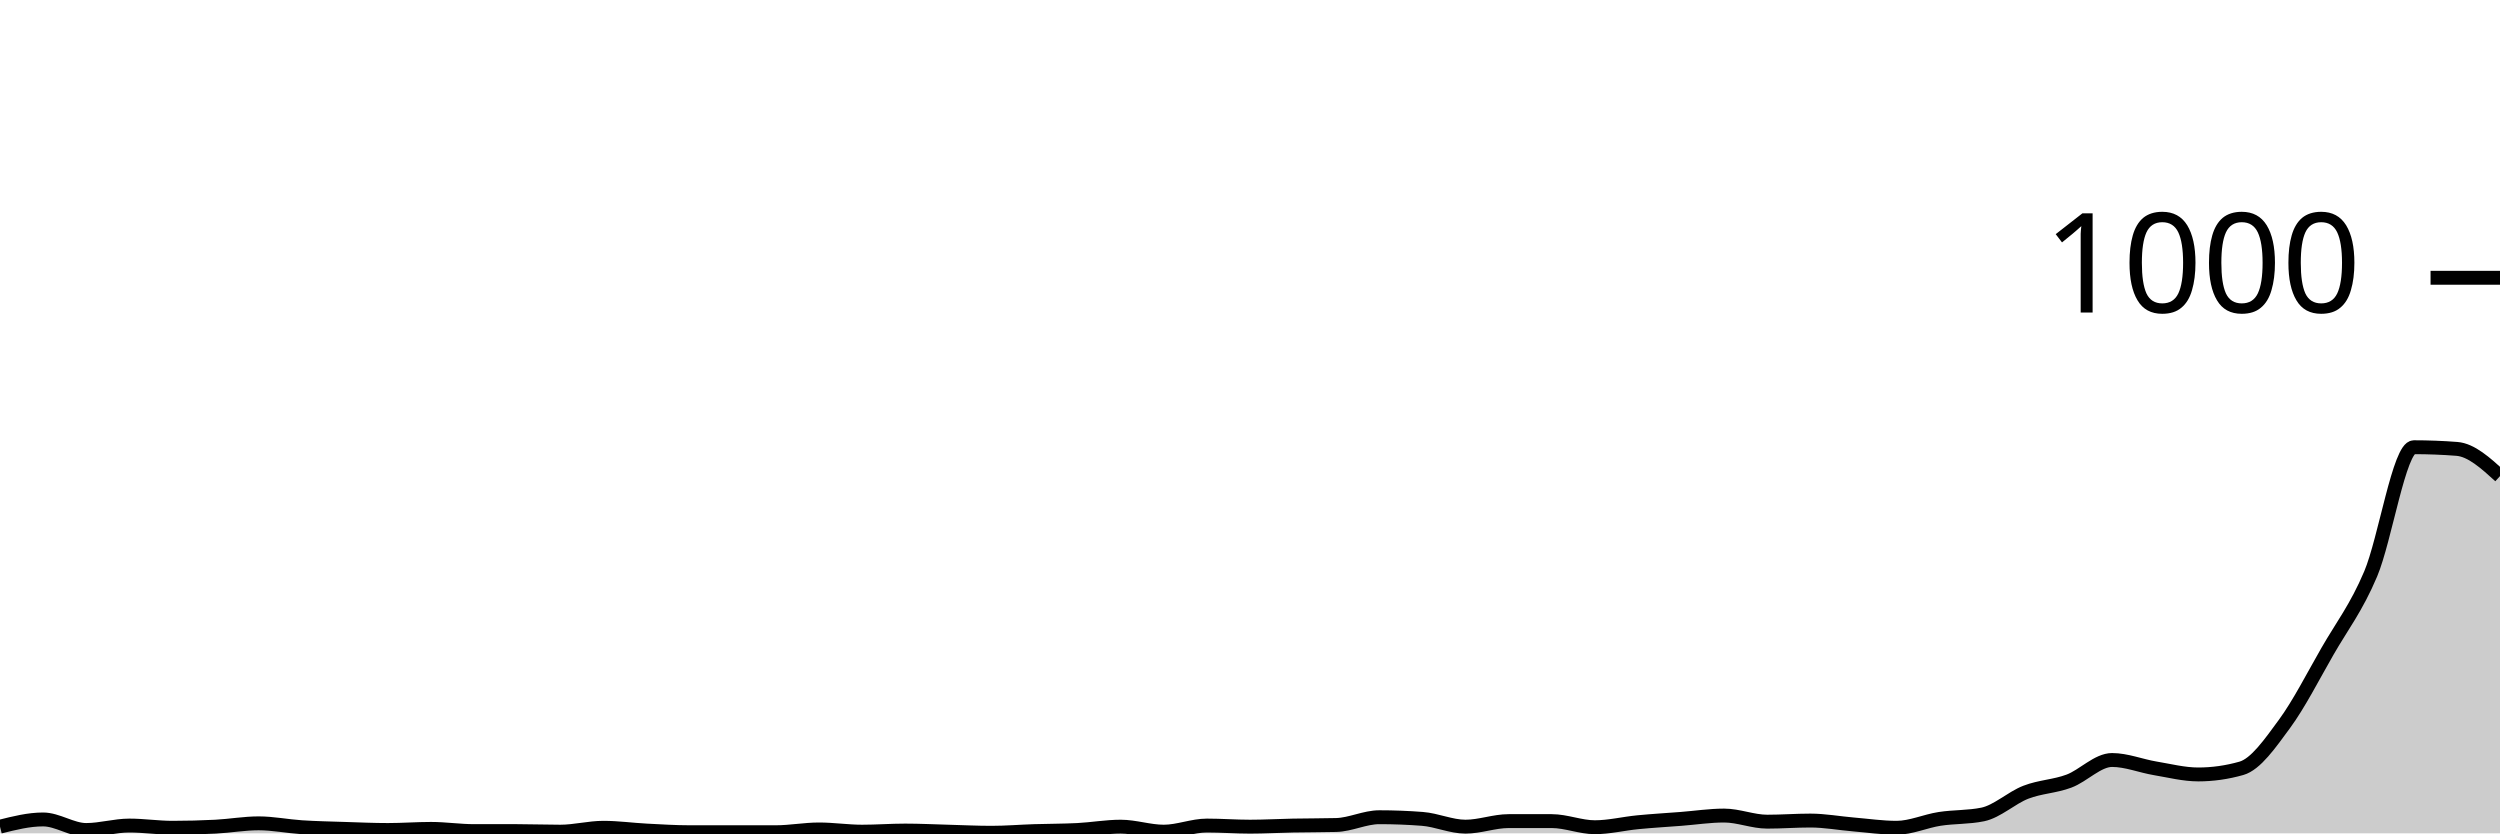
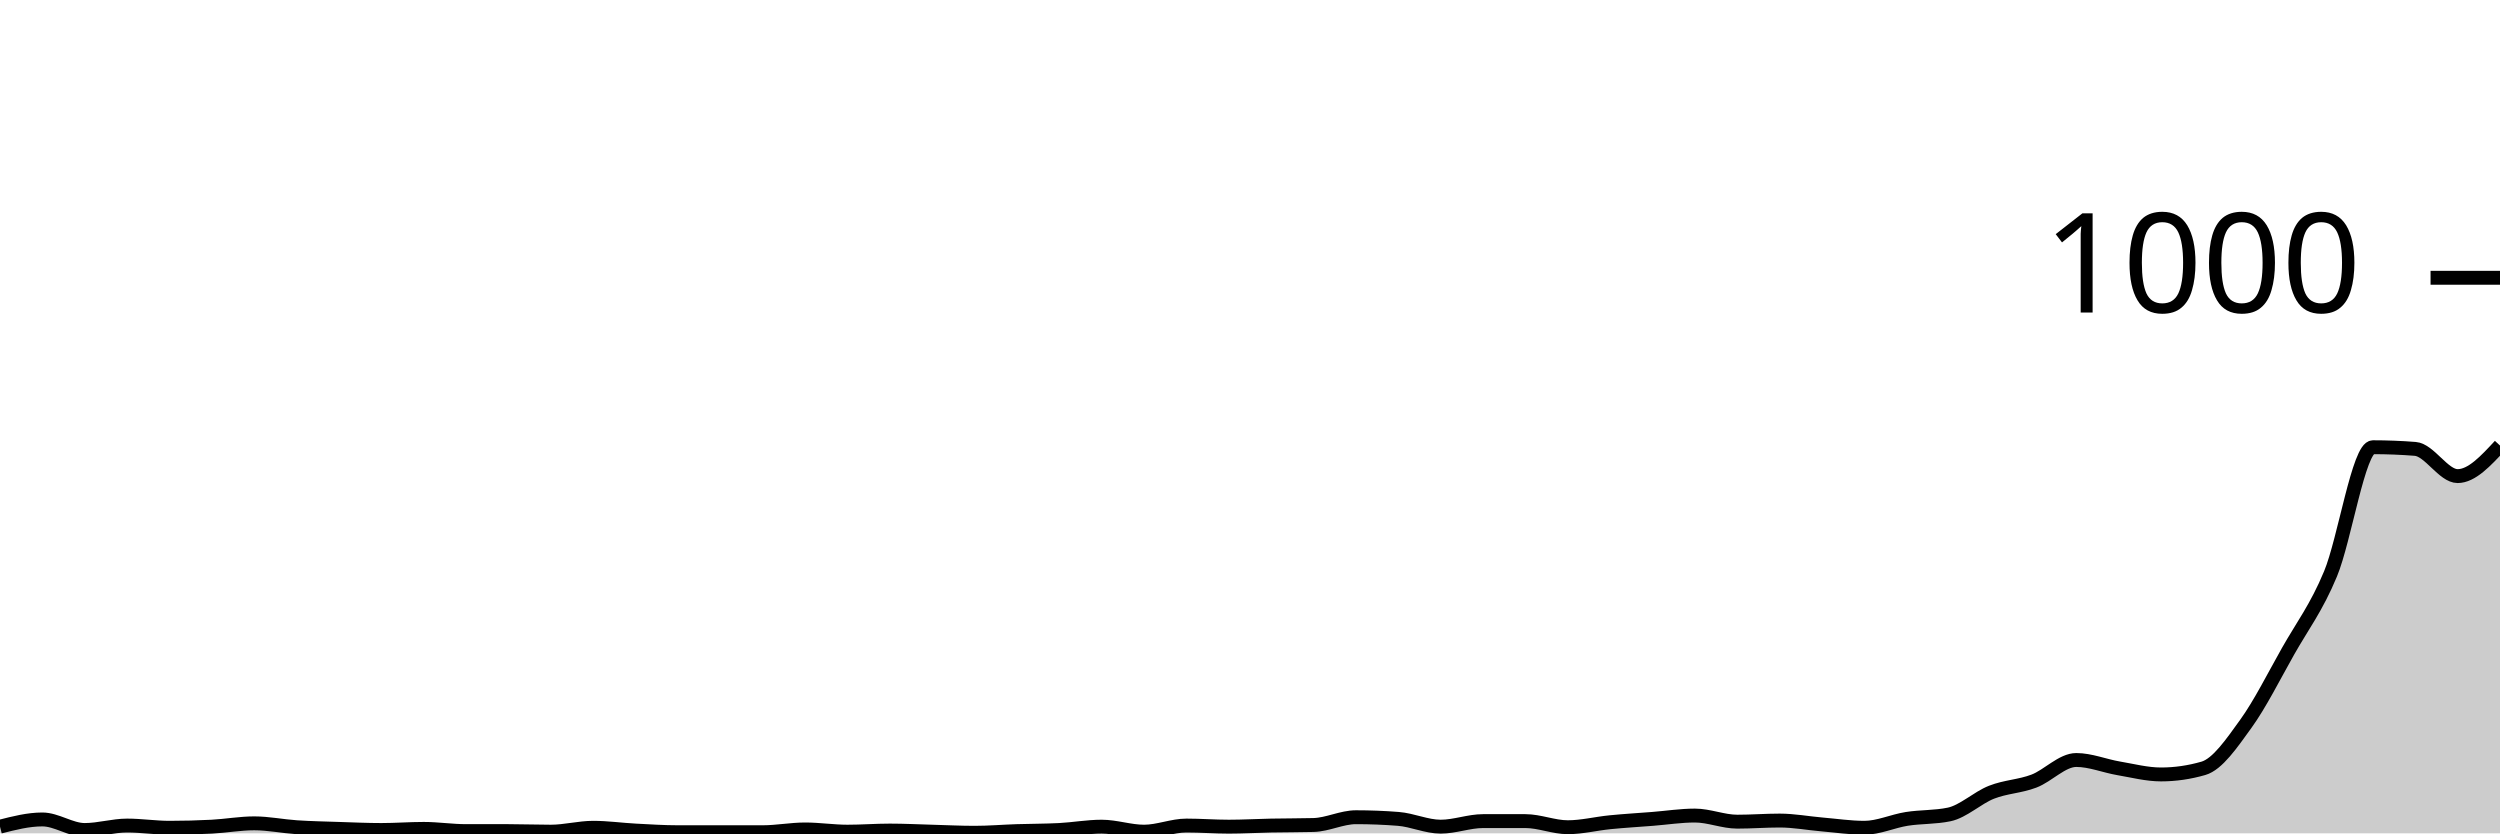
<svg xmlns="http://www.w3.org/2000/svg" viewBox="0 0 180 60">
  <g transform="translate(0,20)">
-     <path class="area" fill="rgba(0, 0, 0, 0.2)" d="M0,39.52C1.034,39.26,2.069,39,3.103,39C4.138,39,5.172,39.76,6.207,39.76C7.241,39.76,8.276,39.44,9.31,39.44C10.345,39.44,11.379,39.6,12.414,39.6C13.448,39.6,14.483,39.573,15.517,39.52C16.552,39.467,17.586,39.28,18.621,39.28C19.655,39.28,20.69,39.493,21.724,39.56C22.759,39.627,23.793,39.647,24.828,39.68C25.862,39.713,26.897,39.76,27.931,39.76C28.966,39.76,30,39.68,31.034,39.68C32.069,39.68,33.103,39.84,34.138,39.84C35.172,39.84,36.207,39.84,37.241,39.84C38.276,39.84,39.31,39.88,40.345,39.88C41.379,39.88,42.414,39.6,43.448,39.6C44.483,39.6,45.517,39.747,46.552,39.8C47.586,39.853,48.621,39.92,49.655,39.92C50.69,39.92,51.724,39.92,52.759,39.92C53.793,39.92,54.828,39.92,55.862,39.92C56.897,39.92,57.931,39.72,58.966,39.72C60,39.72,61.034,39.88,62.069,39.88C63.103,39.88,64.138,39.8,65.172,39.8C66.207,39.8,67.241,39.853,68.276,39.88C69.31,39.907,70.345,39.96,71.379,39.96C72.414,39.96,73.448,39.873,74.483,39.84C75.517,39.807,76.552,39.813,77.586,39.76C78.621,39.707,79.655,39.52,80.69,39.52C81.724,39.52,82.759,39.88,83.793,39.88C84.828,39.88,85.862,39.44,86.897,39.44C87.931,39.44,88.966,39.52,90,39.52C91.034,39.52,92.069,39.46,93.103,39.44C94.138,39.42,95.172,39.427,96.207,39.4C97.241,39.373,98.276,38.84,99.31,38.84C100.345,38.84,101.379,38.88,102.414,38.96C103.448,39.04,104.483,39.52,105.517,39.52C106.552,39.52,107.586,39.12,108.621,39.12C109.655,39.12,110.69,39.12,111.724,39.12C112.759,39.12,113.793,39.56,114.828,39.56C115.862,39.56,116.897,39.3,117.931,39.2C118.966,39.1,120,39.04,121.034,38.96C122.069,38.88,123.103,38.72,124.138,38.72C125.172,38.72,126.207,39.16,127.241,39.16C128.276,39.16,129.31,39.08,130.345,39.08C131.379,39.08,132.414,39.273,133.448,39.36C134.483,39.447,135.517,39.6,136.552,39.6C137.586,39.6,138.621,39.12,139.655,38.96C140.69,38.8,141.724,38.853,142.759,38.64C143.793,38.427,144.828,37.44,145.862,37.04C146.897,36.64,147.931,36.627,148.966,36.24C150,35.853,151.034,34.72,152.069,34.72C153.103,34.72,154.138,35.147,155.172,35.32C156.207,35.493,157.241,35.76,158.276,35.76C159.31,35.76,160.345,35.613,161.379,35.32C162.414,35.027,163.448,33.527,164.483,32.12C165.517,30.713,166.552,28.68,167.586,26.88C168.621,25.08,169.655,23.767,170.69,21.32C171.724,18.873,172.759,12.2,173.793,12.2C174.828,12.2,175.862,12.24,176.897,12.32C177.931,12.4,178.966,13.34,180,14.28L180,40C178.966,40,177.931,40,176.897,40C175.862,40,174.828,40,173.793,40C172.759,40,171.724,40,170.69,40C169.655,40,168.621,40,167.586,40C166.552,40,165.517,40,164.483,40C163.448,40,162.414,40,161.379,40C160.345,40,159.31,40,158.276,40C157.241,40,156.207,40,155.172,40C154.138,40,153.103,40,152.069,40C151.034,40,150,40,148.966,40C147.931,40,146.897,40,145.862,40C144.828,40,143.793,40,142.759,40C141.724,40,140.69,40,139.655,40C138.621,40,137.586,40,136.552,40C135.517,40,134.483,40,133.448,40C132.414,40,131.379,40,130.345,40C129.31,40,128.276,40,127.241,40C126.207,40,125.172,40,124.138,40C123.103,40,122.069,40,121.034,40C120,40,118.966,40,117.931,40C116.897,40,115.862,40,114.828,40C113.793,40,112.759,40,111.724,40C110.69,40,109.655,40,108.621,40C107.586,40,106.552,40,105.517,40C104.483,40,103.448,40,102.414,40C101.379,40,100.345,40,99.31,40C98.276,40,97.241,40,96.207,40C95.172,40,94.138,40,93.103,40C92.069,40,91.034,40,90,40C88.966,40,87.931,40,86.897,40C85.862,40,84.828,40,83.793,40C82.759,40,81.724,40,80.69,40C79.655,40,78.621,40,77.586,40C76.552,40,75.517,40,74.483,40C73.448,40,72.414,40,71.379,40C70.345,40,69.31,40,68.276,40C67.241,40,66.207,40,65.172,40C64.138,40,63.103,40,62.069,40C61.034,40,60,40,58.966,40C57.931,40,56.897,40,55.862,40C54.828,40,53.793,40,52.759,40C51.724,40,50.69,40,49.655,40C48.621,40,47.586,40,46.552,40C45.517,40,44.483,40,43.448,40C42.414,40,41.379,40,40.345,40C39.31,40,38.276,40,37.241,40C36.207,40,35.172,40,34.138,40C33.103,40,32.069,40,31.034,40C30,40,28.966,40,27.931,40C26.897,40,25.862,40,24.828,40C23.793,40,22.759,40,21.724,40C20.69,40,19.655,40,18.621,40C17.586,40,16.552,40,15.517,40C14.483,40,13.448,40,12.414,40C11.379,40,10.345,40,9.31,40C8.276,40,7.241,40,6.207,40C5.172,40,4.138,40,3.103,40C2.069,40,1.034,40,0,40Z" />
-     <path class="line" stroke="black" fill="none" d="M0,39.52C1.034,39.26,2.069,39,3.103,39C4.138,39,5.172,39.76,6.207,39.76C7.241,39.76,8.276,39.44,9.31,39.44C10.345,39.44,11.379,39.6,12.414,39.6C13.448,39.6,14.483,39.573,15.517,39.52C16.552,39.467,17.586,39.28,18.621,39.28C19.655,39.28,20.69,39.493,21.724,39.56C22.759,39.627,23.793,39.647,24.828,39.68C25.862,39.713,26.897,39.76,27.931,39.76C28.966,39.76,30,39.68,31.034,39.68C32.069,39.68,33.103,39.84,34.138,39.84C35.172,39.84,36.207,39.84,37.241,39.84C38.276,39.84,39.31,39.88,40.345,39.88C41.379,39.88,42.414,39.6,43.448,39.6C44.483,39.6,45.517,39.747,46.552,39.8C47.586,39.853,48.621,39.92,49.655,39.92C50.69,39.92,51.724,39.92,52.759,39.92C53.793,39.92,54.828,39.92,55.862,39.92C56.897,39.92,57.931,39.72,58.966,39.72C60,39.72,61.034,39.88,62.069,39.88C63.103,39.88,64.138,39.8,65.172,39.8C66.207,39.8,67.241,39.853,68.276,39.88C69.31,39.907,70.345,39.96,71.379,39.96C72.414,39.96,73.448,39.873,74.483,39.84C75.517,39.807,76.552,39.813,77.586,39.76C78.621,39.707,79.655,39.52,80.69,39.52C81.724,39.52,82.759,39.88,83.793,39.88C84.828,39.88,85.862,39.44,86.897,39.44C87.931,39.44,88.966,39.52,90,39.52C91.034,39.52,92.069,39.46,93.103,39.44C94.138,39.42,95.172,39.427,96.207,39.4C97.241,39.373,98.276,38.84,99.31,38.84C100.345,38.84,101.379,38.88,102.414,38.96C103.448,39.04,104.483,39.52,105.517,39.52C106.552,39.52,107.586,39.12,108.621,39.12C109.655,39.12,110.69,39.12,111.724,39.12C112.759,39.12,113.793,39.56,114.828,39.56C115.862,39.56,116.897,39.3,117.931,39.2C118.966,39.1,120,39.04,121.034,38.96C122.069,38.88,123.103,38.72,124.138,38.72C125.172,38.72,126.207,39.16,127.241,39.16C128.276,39.16,129.31,39.08,130.345,39.08C131.379,39.08,132.414,39.273,133.448,39.36C134.483,39.447,135.517,39.6,136.552,39.6C137.586,39.6,138.621,39.12,139.655,38.96C140.69,38.8,141.724,38.853,142.759,38.64C143.793,38.427,144.828,37.44,145.862,37.04C146.897,36.64,147.931,36.627,148.966,36.24C150,35.853,151.034,34.72,152.069,34.72C153.103,34.72,154.138,35.147,155.172,35.32C156.207,35.493,157.241,35.76,158.276,35.76C159.31,35.76,160.345,35.613,161.379,35.32C162.414,35.027,163.448,33.527,164.483,32.12C165.517,30.713,166.552,28.68,167.586,26.88C168.621,25.08,169.655,23.767,170.69,21.32C171.724,18.873,172.759,12.2,173.793,12.2C174.828,12.2,175.862,12.24,176.897,12.32C177.931,12.4,178.966,13.34,180,14.28" />
+     <path class="area" fill="rgba(0, 0, 0, 0.2)" d="M0,39.52C1.017,39.26,2.034,39,3.051,39C4.068,39,5.085,39.76,6.102,39.76C7.119,39.76,8.136,39.44,9.153,39.44C10.169,39.44,11.186,39.6,12.203,39.6C13.22,39.6,14.237,39.573,15.254,39.52C16.271,39.467,17.288,39.28,18.305,39.28C19.322,39.28,20.339,39.493,21.356,39.56C22.373,39.627,23.39,39.647,24.407,39.68C25.424,39.713,26.441,39.76,27.458,39.76C28.475,39.76,29.492,39.68,30.508,39.68C31.525,39.68,32.542,39.84,33.559,39.84C34.576,39.84,35.593,39.84,36.61,39.84C37.627,39.84,38.644,39.88,39.661,39.88C40.678,39.88,41.695,39.6,42.712,39.6C43.729,39.6,44.746,39.747,45.763,39.8C46.78,39.853,47.797,39.92,48.814,39.92C49.831,39.92,50.847,39.92,51.864,39.92C52.881,39.92,53.898,39.92,54.915,39.92C55.932,39.92,56.949,39.72,57.966,39.72C58.983,39.72,60,39.88,61.017,39.88C62.034,39.88,63.051,39.8,64.068,39.8C65.085,39.8,66.102,39.853,67.119,39.88C68.136,39.907,69.153,39.96,70.169,39.96C71.186,39.96,72.203,39.873,73.22,39.84C74.237,39.807,75.254,39.813,76.271,39.76C77.288,39.707,78.305,39.52,79.322,39.52C80.339,39.52,81.356,39.88,82.373,39.88C83.39,39.88,84.407,39.44,85.424,39.44C86.441,39.44,87.458,39.52,88.475,39.52C89.492,39.52,90.508,39.46,91.525,39.44C92.542,39.42,93.559,39.427,94.576,39.4C95.593,39.373,96.61,38.84,97.627,38.84C98.644,38.84,99.661,38.88,100.678,38.96C101.695,39.04,102.712,39.52,103.729,39.52C104.746,39.52,105.763,39.12,106.78,39.12C107.797,39.12,108.814,39.12,109.831,39.12C110.847,39.12,111.864,39.56,112.881,39.56C113.898,39.56,114.915,39.3,115.932,39.2C116.949,39.1,117.966,39.04,118.983,38.96C120,38.88,121.017,38.72,122.034,38.72C123.051,38.72,124.068,39.16,125.085,39.16C126.102,39.16,127.119,39.08,128.136,39.08C129.153,39.08,130.169,39.273,131.186,39.36C132.203,39.447,133.22,39.6,134.237,39.6C135.254,39.6,136.271,39.12,137.288,38.96C138.305,38.8,139.322,38.853,140.339,38.64C141.356,38.427,142.373,37.44,143.39,37.04C144.407,36.64,145.424,36.627,146.441,36.24C147.458,35.853,148.475,34.72,149.492,34.72C150.508,34.72,151.525,35.147,152.542,35.32C153.559,35.493,154.576,35.76,155.593,35.76C156.61,35.76,157.627,35.613,158.644,35.32C159.661,35.027,160.678,33.527,161.695,32.12C162.712,30.713,163.729,28.68,164.746,26.88C165.763,25.08,166.78,23.767,167.797,21.32C168.814,18.873,169.831,12.2,170.847,12.2C171.864,12.2,172.881,12.24,173.898,12.32C174.915,12.4,175.932,14.28,176.949,14.28C177.966,14.28,178.983,13.18,180,12.08L180,40C178.983,40,177.966,40,176.949,40C175.932,40,174.915,40,173.898,40C172.881,40,171.864,40,170.847,40C169.831,40,168.814,40,167.797,40C166.78,40,165.763,40,164.746,40C163.729,40,162.712,40,161.695,40C160.678,40,159.661,40,158.644,40C157.627,40,156.61,40,155.593,40C154.576,40,153.559,40,152.542,40C151.525,40,150.508,40,149.492,40C148.475,40,147.458,40,146.441,40C145.424,40,144.407,40,143.39,40C142.373,40,141.356,40,140.339,40C139.322,40,138.305,40,137.288,40C136.271,40,135.254,40,134.237,40C133.22,40,132.203,40,131.186,40C130.169,40,129.153,40,128.136,40C127.119,40,126.102,40,125.085,40C124.068,40,123.051,40,122.034,40C121.017,40,120,40,118.983,40C117.966,40,116.949,40,115.932,40C114.915,40,113.898,40,112.881,40C111.864,40,110.847,40,109.831,40C108.814,40,107.797,40,106.78,40C105.763,40,104.746,40,103.729,40C102.712,40,101.695,40,100.678,40C99.661,40,98.644,40,97.627,40C96.61,40,95.593,40,94.576,40C93.559,40,92.542,40,91.525,40C90.508,40,89.492,40,88.475,40C87.458,40,86.441,40,85.424,40C84.407,40,83.39,40,82.373,40C81.356,40,80.339,40,79.322,40C78.305,40,77.288,40,76.271,40C75.254,40,74.237,40,73.22,40C72.203,40,71.186,40,70.169,40C69.153,40,68.136,40,67.119,40C66.102,40,65.085,40,64.068,40C63.051,40,62.034,40,61.017,40C60,40,58.983,40,57.966,40C56.949,40,55.932,40,54.915,40C53.898,40,52.881,40,51.864,40C50.847,40,49.831,40,48.814,40C47.797,40,46.78,40,45.763,40C44.746,40,43.729,40,42.712,40C41.695,40,40.678,40,39.661,40C38.644,40,37.627,40,36.61,40C35.593,40,34.576,40,33.559,40C32.542,40,31.525,40,30.508,40C29.492,40,28.475,40,27.458,40C26.441,40,25.424,40,24.407,40C23.39,40,22.373,40,21.356,40C20.339,40,19.322,40,18.305,40C17.288,40,16.271,40,15.254,40C14.237,40,13.22,40,12.203,40C11.186,40,10.169,40,9.153,40C8.136,40,7.119,40,6.102,40C5.085,40,4.068,40,3.051,40C2.034,40,1.017,40,0,40Z" />
+     <path class="line" stroke="black" fill="none" d="M0,39.52C1.017,39.26,2.034,39,3.051,39C4.068,39,5.085,39.76,6.102,39.76C7.119,39.76,8.136,39.44,9.153,39.44C10.169,39.44,11.186,39.6,12.203,39.6C13.22,39.6,14.237,39.573,15.254,39.52C16.271,39.467,17.288,39.28,18.305,39.28C19.322,39.28,20.339,39.493,21.356,39.56C22.373,39.627,23.39,39.647,24.407,39.68C25.424,39.713,26.441,39.76,27.458,39.76C28.475,39.76,29.492,39.68,30.508,39.68C31.525,39.68,32.542,39.84,33.559,39.84C34.576,39.84,35.593,39.84,36.61,39.84C37.627,39.84,38.644,39.88,39.661,39.88C40.678,39.88,41.695,39.6,42.712,39.6C43.729,39.6,44.746,39.747,45.763,39.8C46.78,39.853,47.797,39.92,48.814,39.92C49.831,39.92,50.847,39.92,51.864,39.92C52.881,39.92,53.898,39.92,54.915,39.92C55.932,39.92,56.949,39.72,57.966,39.72C58.983,39.72,60,39.88,61.017,39.88C62.034,39.88,63.051,39.8,64.068,39.8C65.085,39.8,66.102,39.853,67.119,39.88C68.136,39.907,69.153,39.96,70.169,39.96C71.186,39.96,72.203,39.873,73.22,39.84C74.237,39.807,75.254,39.813,76.271,39.76C77.288,39.707,78.305,39.52,79.322,39.52C80.339,39.52,81.356,39.88,82.373,39.88C83.39,39.88,84.407,39.44,85.424,39.44C86.441,39.44,87.458,39.52,88.475,39.52C89.492,39.52,90.508,39.46,91.525,39.44C92.542,39.42,93.559,39.427,94.576,39.4C95.593,39.373,96.61,38.84,97.627,38.84C98.644,38.84,99.661,38.88,100.678,38.96C101.695,39.04,102.712,39.52,103.729,39.52C104.746,39.52,105.763,39.12,106.78,39.12C107.797,39.12,108.814,39.12,109.831,39.12C110.847,39.12,111.864,39.56,112.881,39.56C113.898,39.56,114.915,39.3,115.932,39.2C116.949,39.1,117.966,39.04,118.983,38.96C120,38.88,121.017,38.72,122.034,38.72C123.051,38.72,124.068,39.16,125.085,39.16C126.102,39.16,127.119,39.08,128.136,39.08C129.153,39.08,130.169,39.273,131.186,39.36C132.203,39.447,133.22,39.6,134.237,39.6C135.254,39.6,136.271,39.12,137.288,38.96C138.305,38.8,139.322,38.853,140.339,38.64C141.356,38.427,142.373,37.44,143.39,37.04C144.407,36.64,145.424,36.627,146.441,36.24C147.458,35.853,148.475,34.72,149.492,34.72C150.508,34.72,151.525,35.147,152.542,35.32C153.559,35.493,154.576,35.76,155.593,35.76C156.61,35.76,157.627,35.613,158.644,35.32C159.661,35.027,160.678,33.527,161.695,32.12C162.712,30.713,163.729,28.68,164.746,26.88C165.763,25.08,166.78,23.767,167.797,21.32C168.814,18.873,169.831,12.2,170.847,12.2C171.864,12.2,172.881,12.24,173.898,12.32C174.915,12.4,175.932,14.28,176.949,14.28C177.966,14.28,178.983,13.18,180,12.08" />
    <path class="axis-ceiling" stroke-width="1" stroke="black" fill="none" d="M175,0L180,0" />
    <text class="axis-ceiling-label" font-family="sans-serif" text-anchor="end" font-size="10px" x="170" y="2.5">1000</text>
  </g>
</svg>
